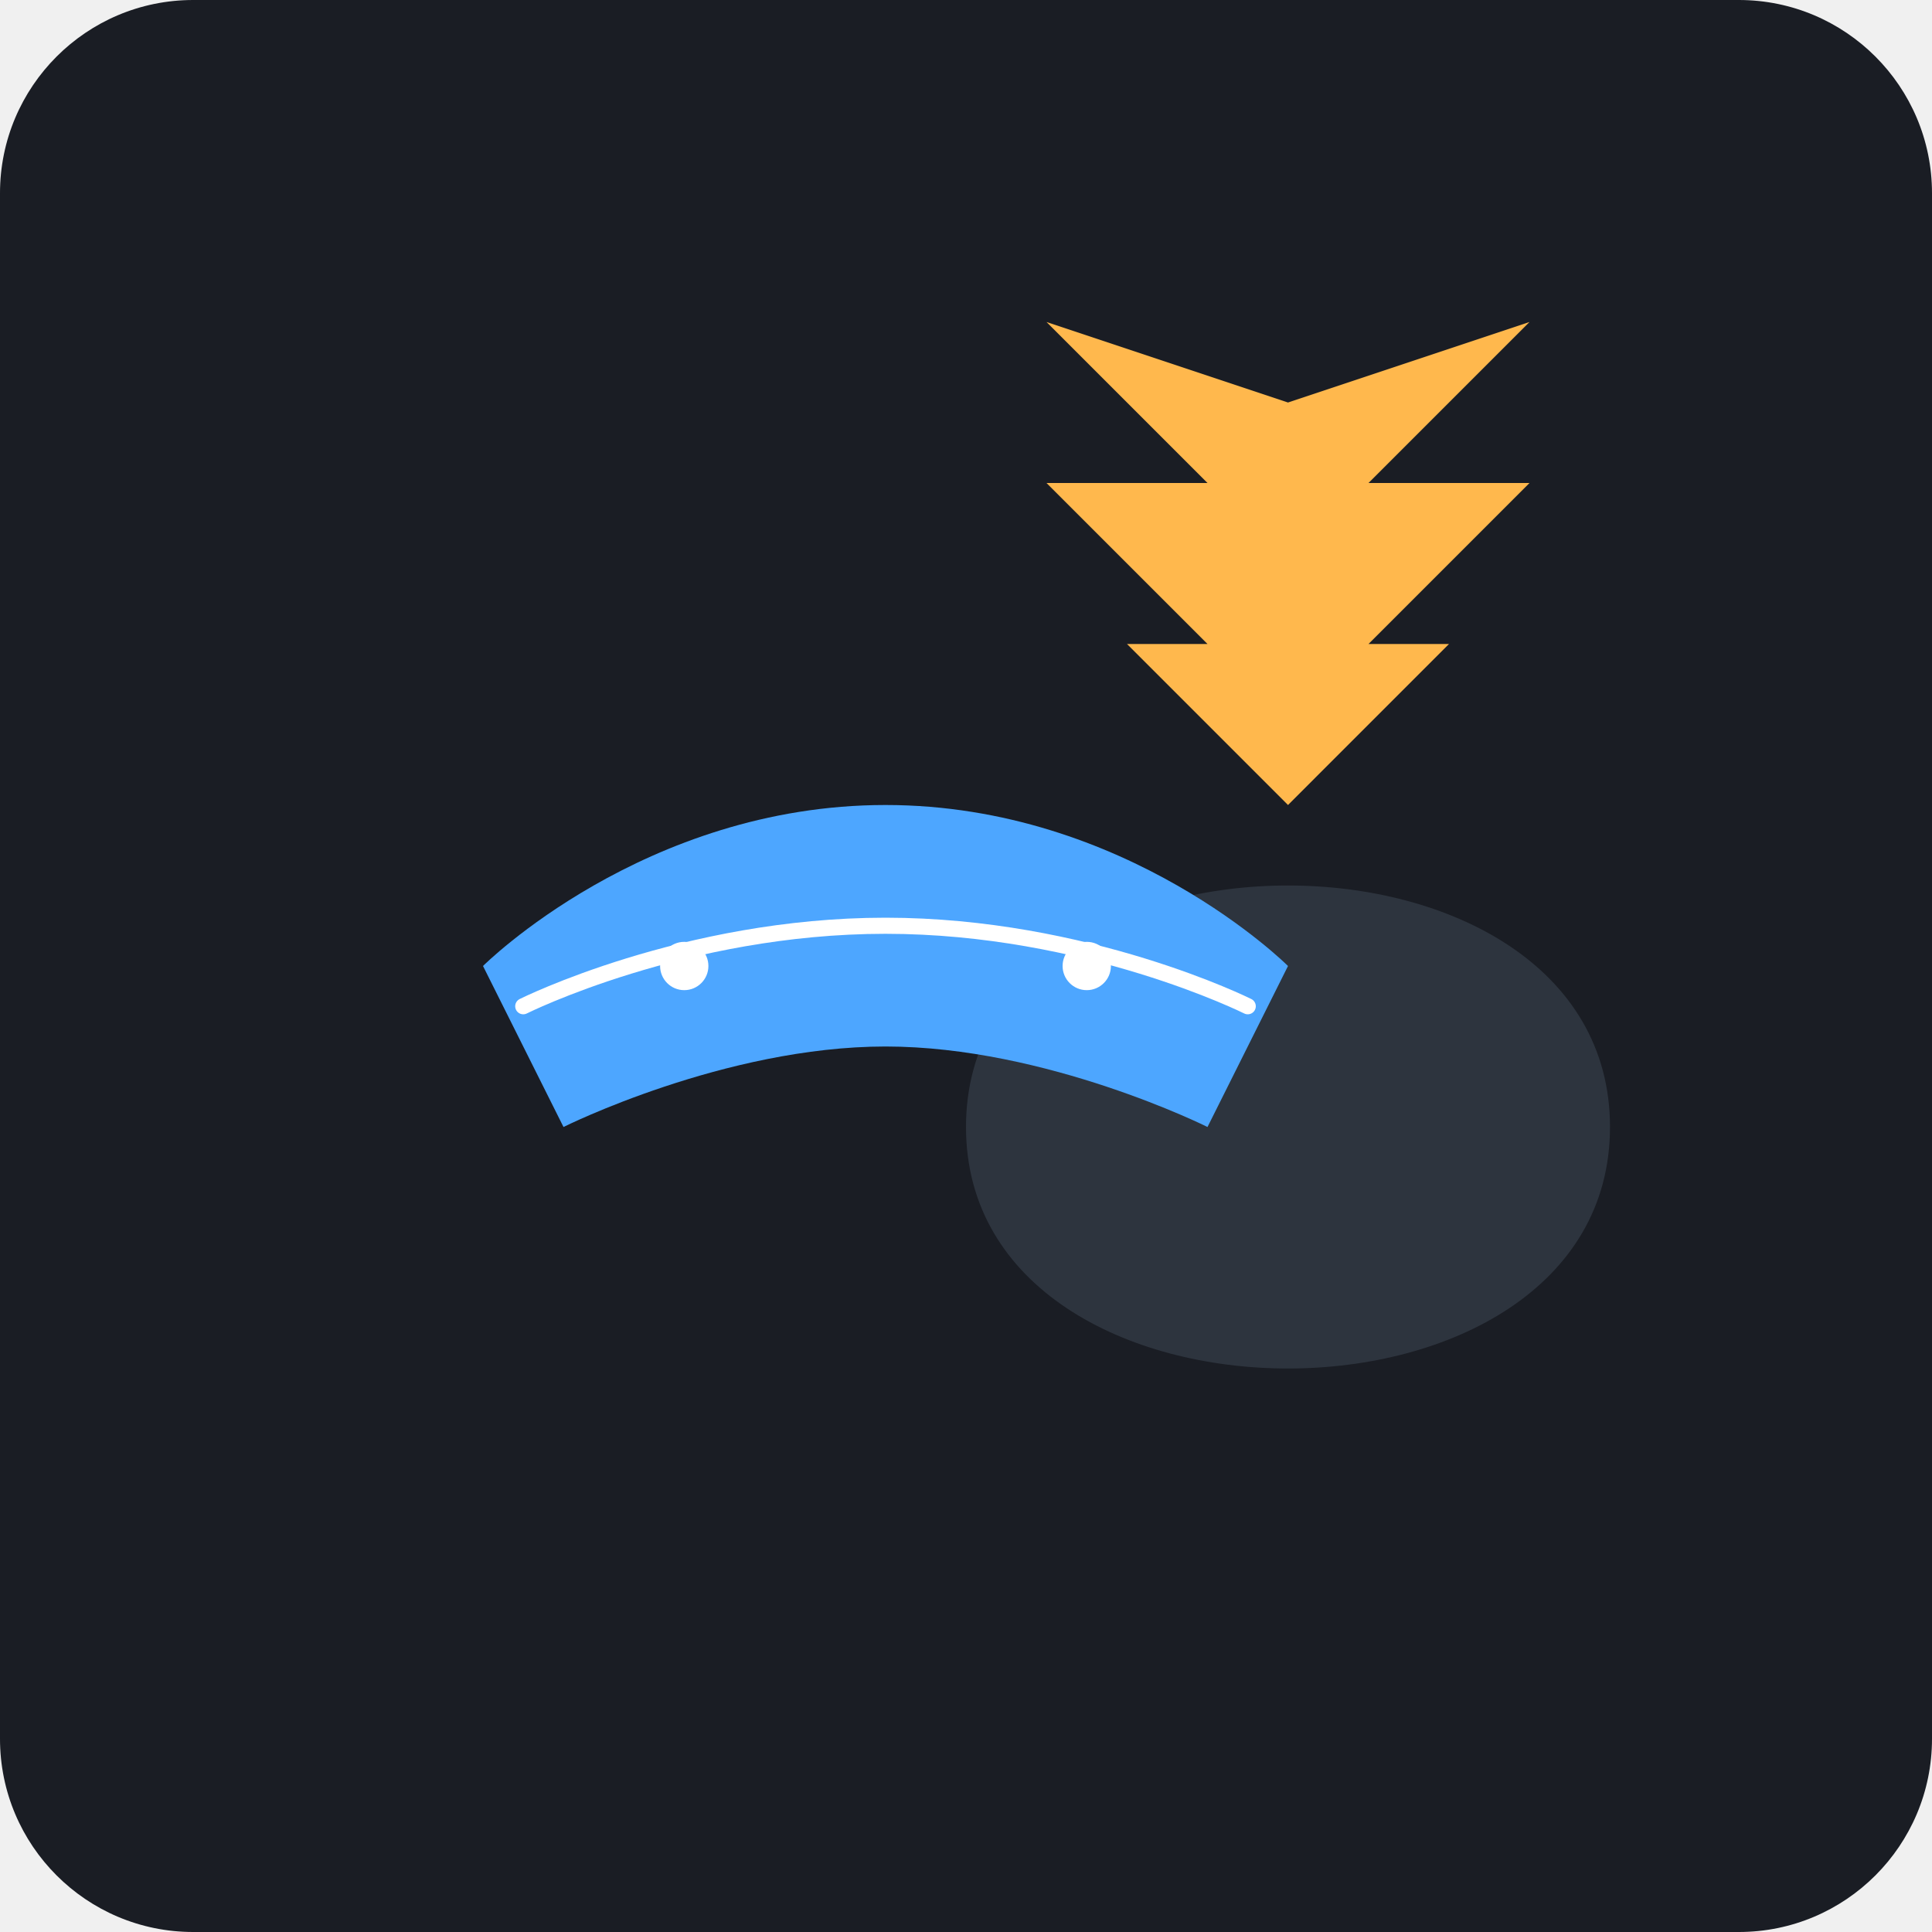
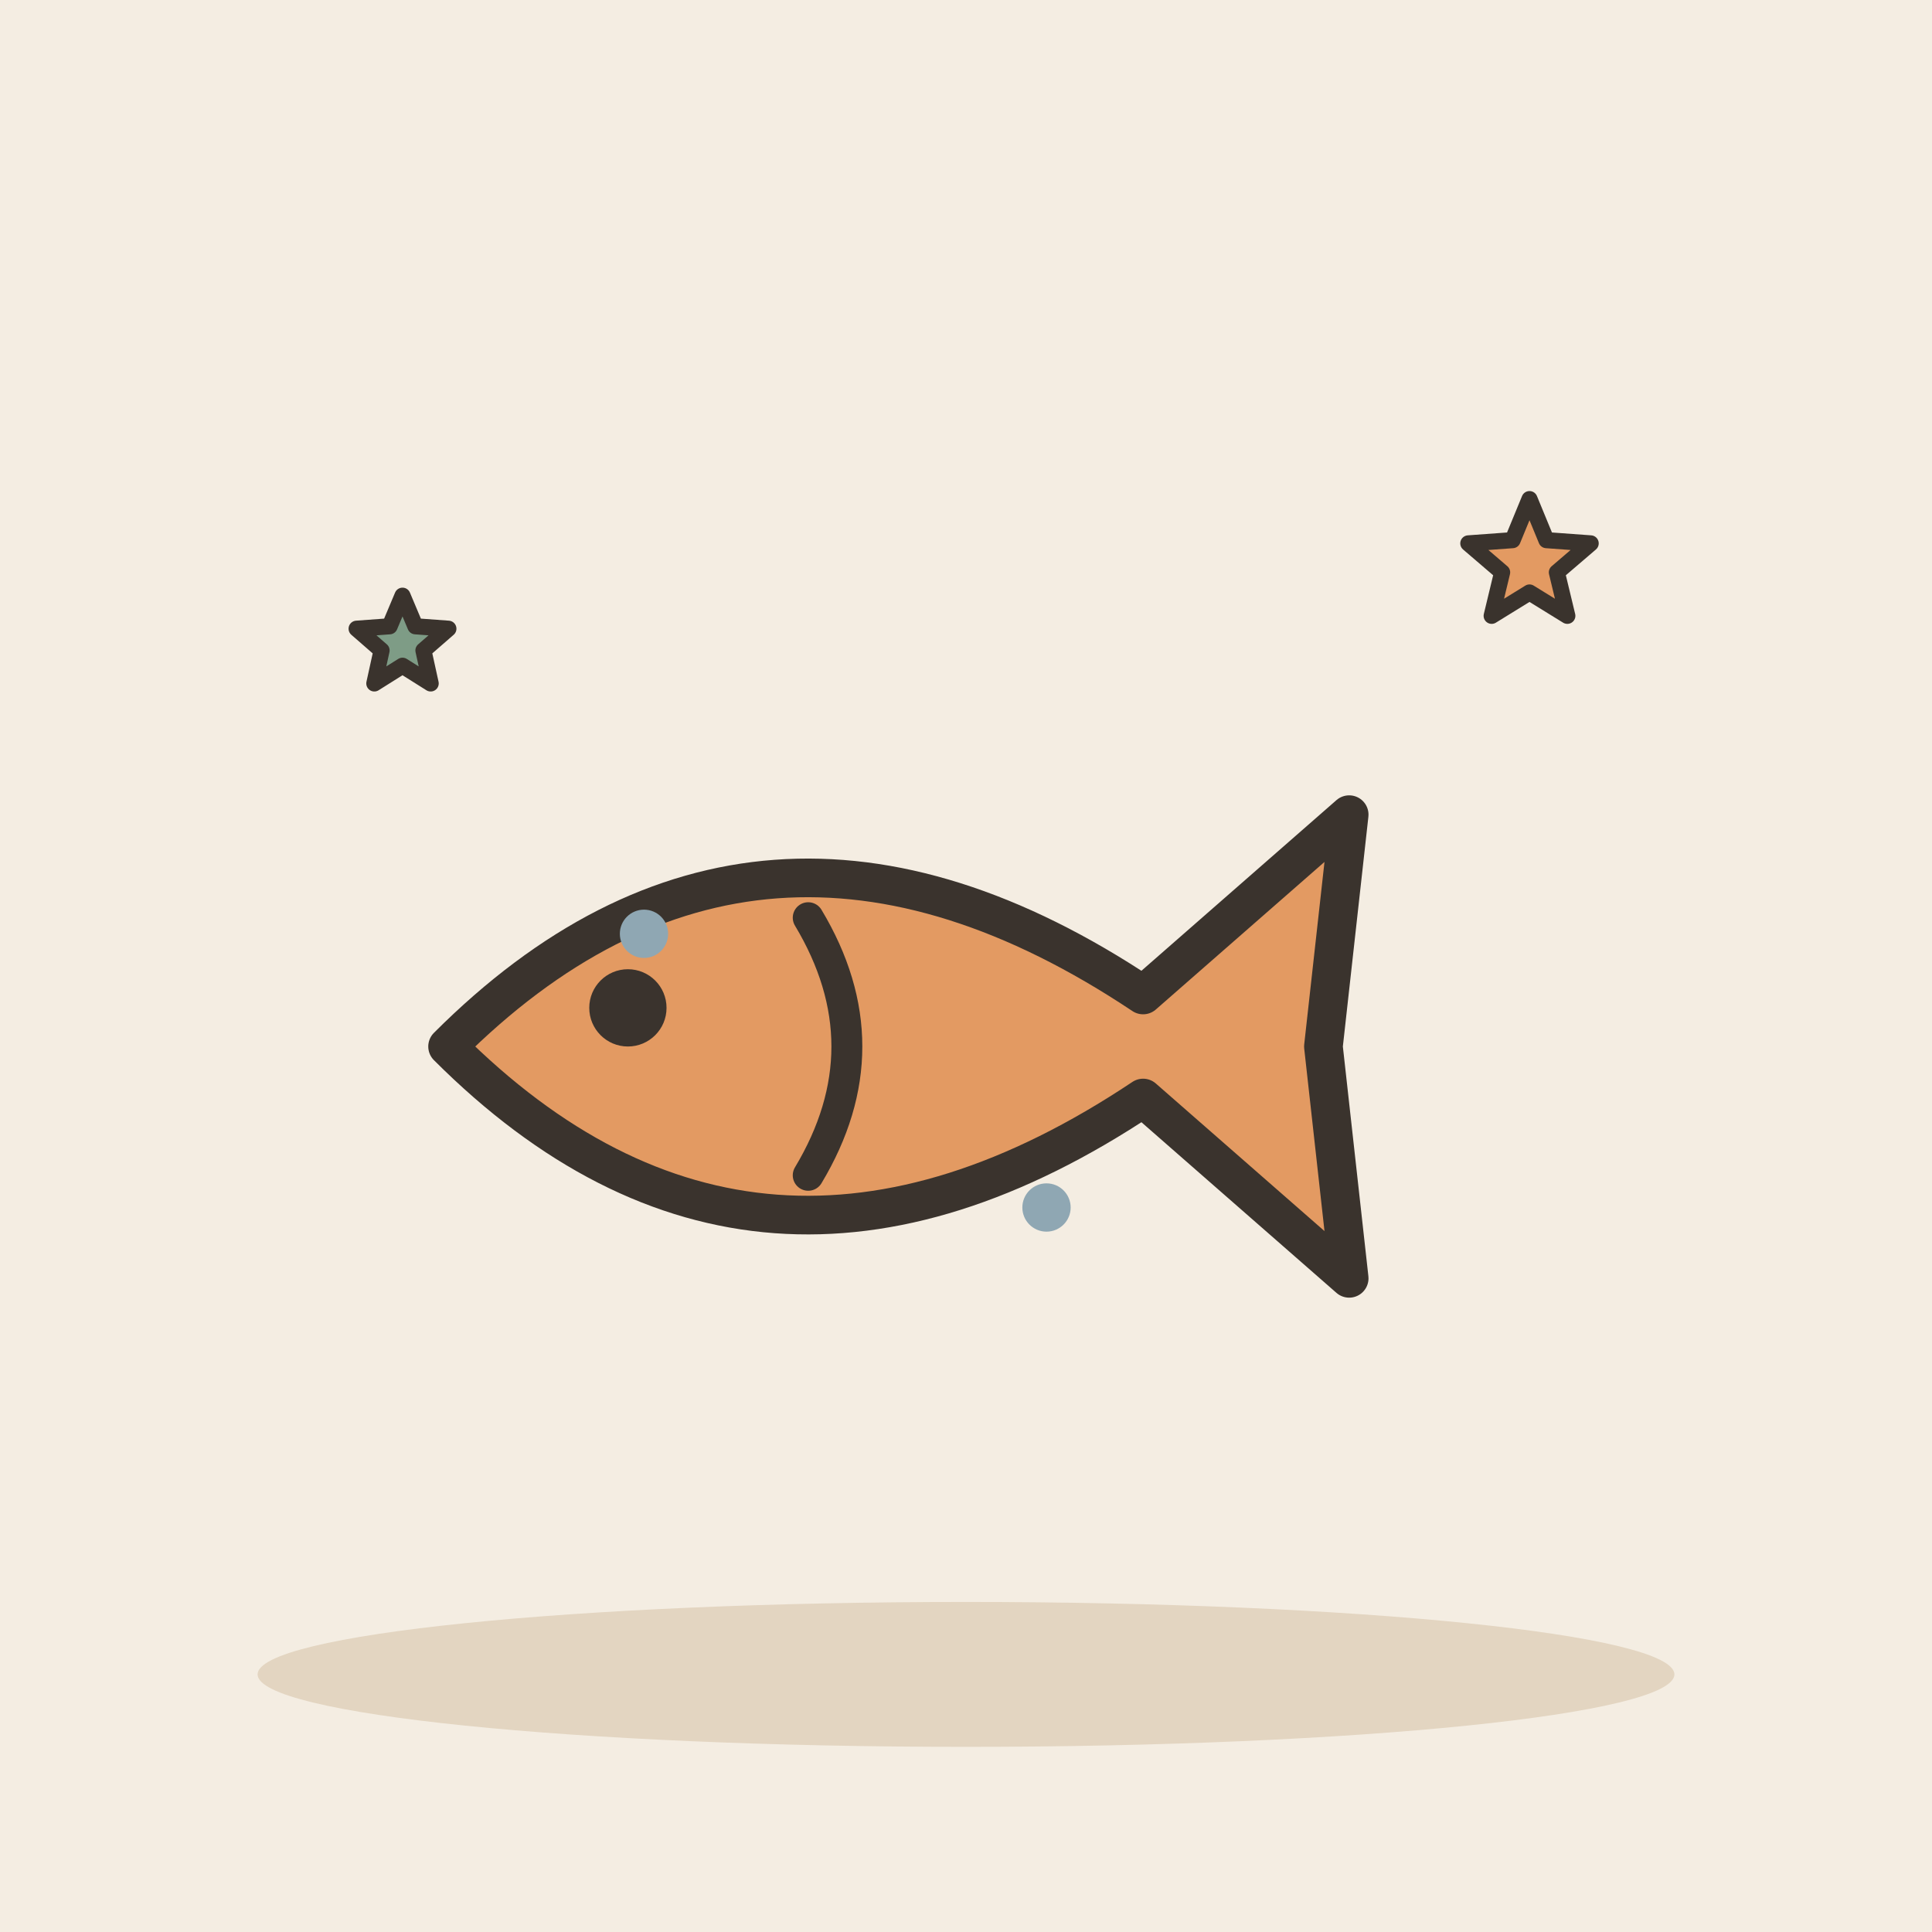
- <svg xmlns="http://www.w3.org/2000/svg" viewBox="0 0 240 240">
-   <rect width="240" height="240" rx="24" fill="#1A1D24" />
-   <g transform="translate(40, 60)">
-     <path d="M160 80C160 100 140 110 120 110C100 110 80 100 80 80C80 60 100 50 120 50C140 50 160 60 160 80Z" fill="#2D343E" />
-     <path d="M120 40L140 20L130 20L150 0L130 0L150 -20L120 -10L90 -20L110 0L90 0L110 20L100 20L120 40Z" fill="#FFB84D" />
-     <path d="M20 60C20 60 40 40 70 40C100 40 120 60 120 60L110 80C110 80 90 70 70 70C50 70 30 80 30 80L20 60Z" fill="#4DA6FF" />
-     <path d="M25 65C25 65 45 55 70 55C95 55 115 65 115 65" stroke="#FFFFFF" stroke-width="2" fill="none" stroke-linecap="round" />
-     <circle cx="45" cy="60" r="3" fill="#FFFFFF" />
-     <circle cx="95" cy="60" r="3" fill="#FFFFFF" />
+ <svg xmlns="http://www.w3.org/2000/svg" viewBox="0 0 240 240" data-style="editorial">
+   <rect width="240" height="240" fill="#F4EDE2" />
+   <ellipse cx="120" cy="208" rx="88" ry="9" fill="#E3D5C1" />
+   <g transform="translate(110 130) scale(1.6 1.6)">
+     <path d="M-34 0Q-10 -24 20 -4L36 -18L34 0L36 18L20 4Q-10 24 -34 0Z" fill="#E39A62" stroke="#3A332D" stroke-width="3" stroke-linecap="round" stroke-linejoin="round" />
+     <circle cx="-20" cy="-3" r="3" fill="#3A332D" />
+     <path d="M-6 -10Q0 0 -6 10" fill="none" stroke="#3A332D" stroke-width="2.4" stroke-linecap="round" stroke-linejoin="round" />
  </g>
+   <circle cx="80" cy="116" r="3" fill="#8FA7B3" />
+   <circle cx="130" cy="150" r="3" fill="#8FA7B3" />
+   <path d="M190.0 62.0L192.1 67.1L197.6 67.5L193.4 71.1L194.7 76.5L190.0 73.6L185.3 76.5L186.6 71.1L182.4 67.5L187.9 67.1Z" fill="#E39A62" stroke="#3A332D" stroke-width="2" stroke-linecap="round" stroke-linejoin="round" />
+   <path d="M50.0 74.0L51.6 77.8L55.7 78.1L52.6 80.8L53.5 84.9L50.0 82.7L46.5 84.9L47.4 80.8L44.3 78.1L48.4 77.8Z" fill="#7E9C86" stroke="#3A332D" stroke-width="2" stroke-linecap="round" stroke-linejoin="round" />
</svg>
